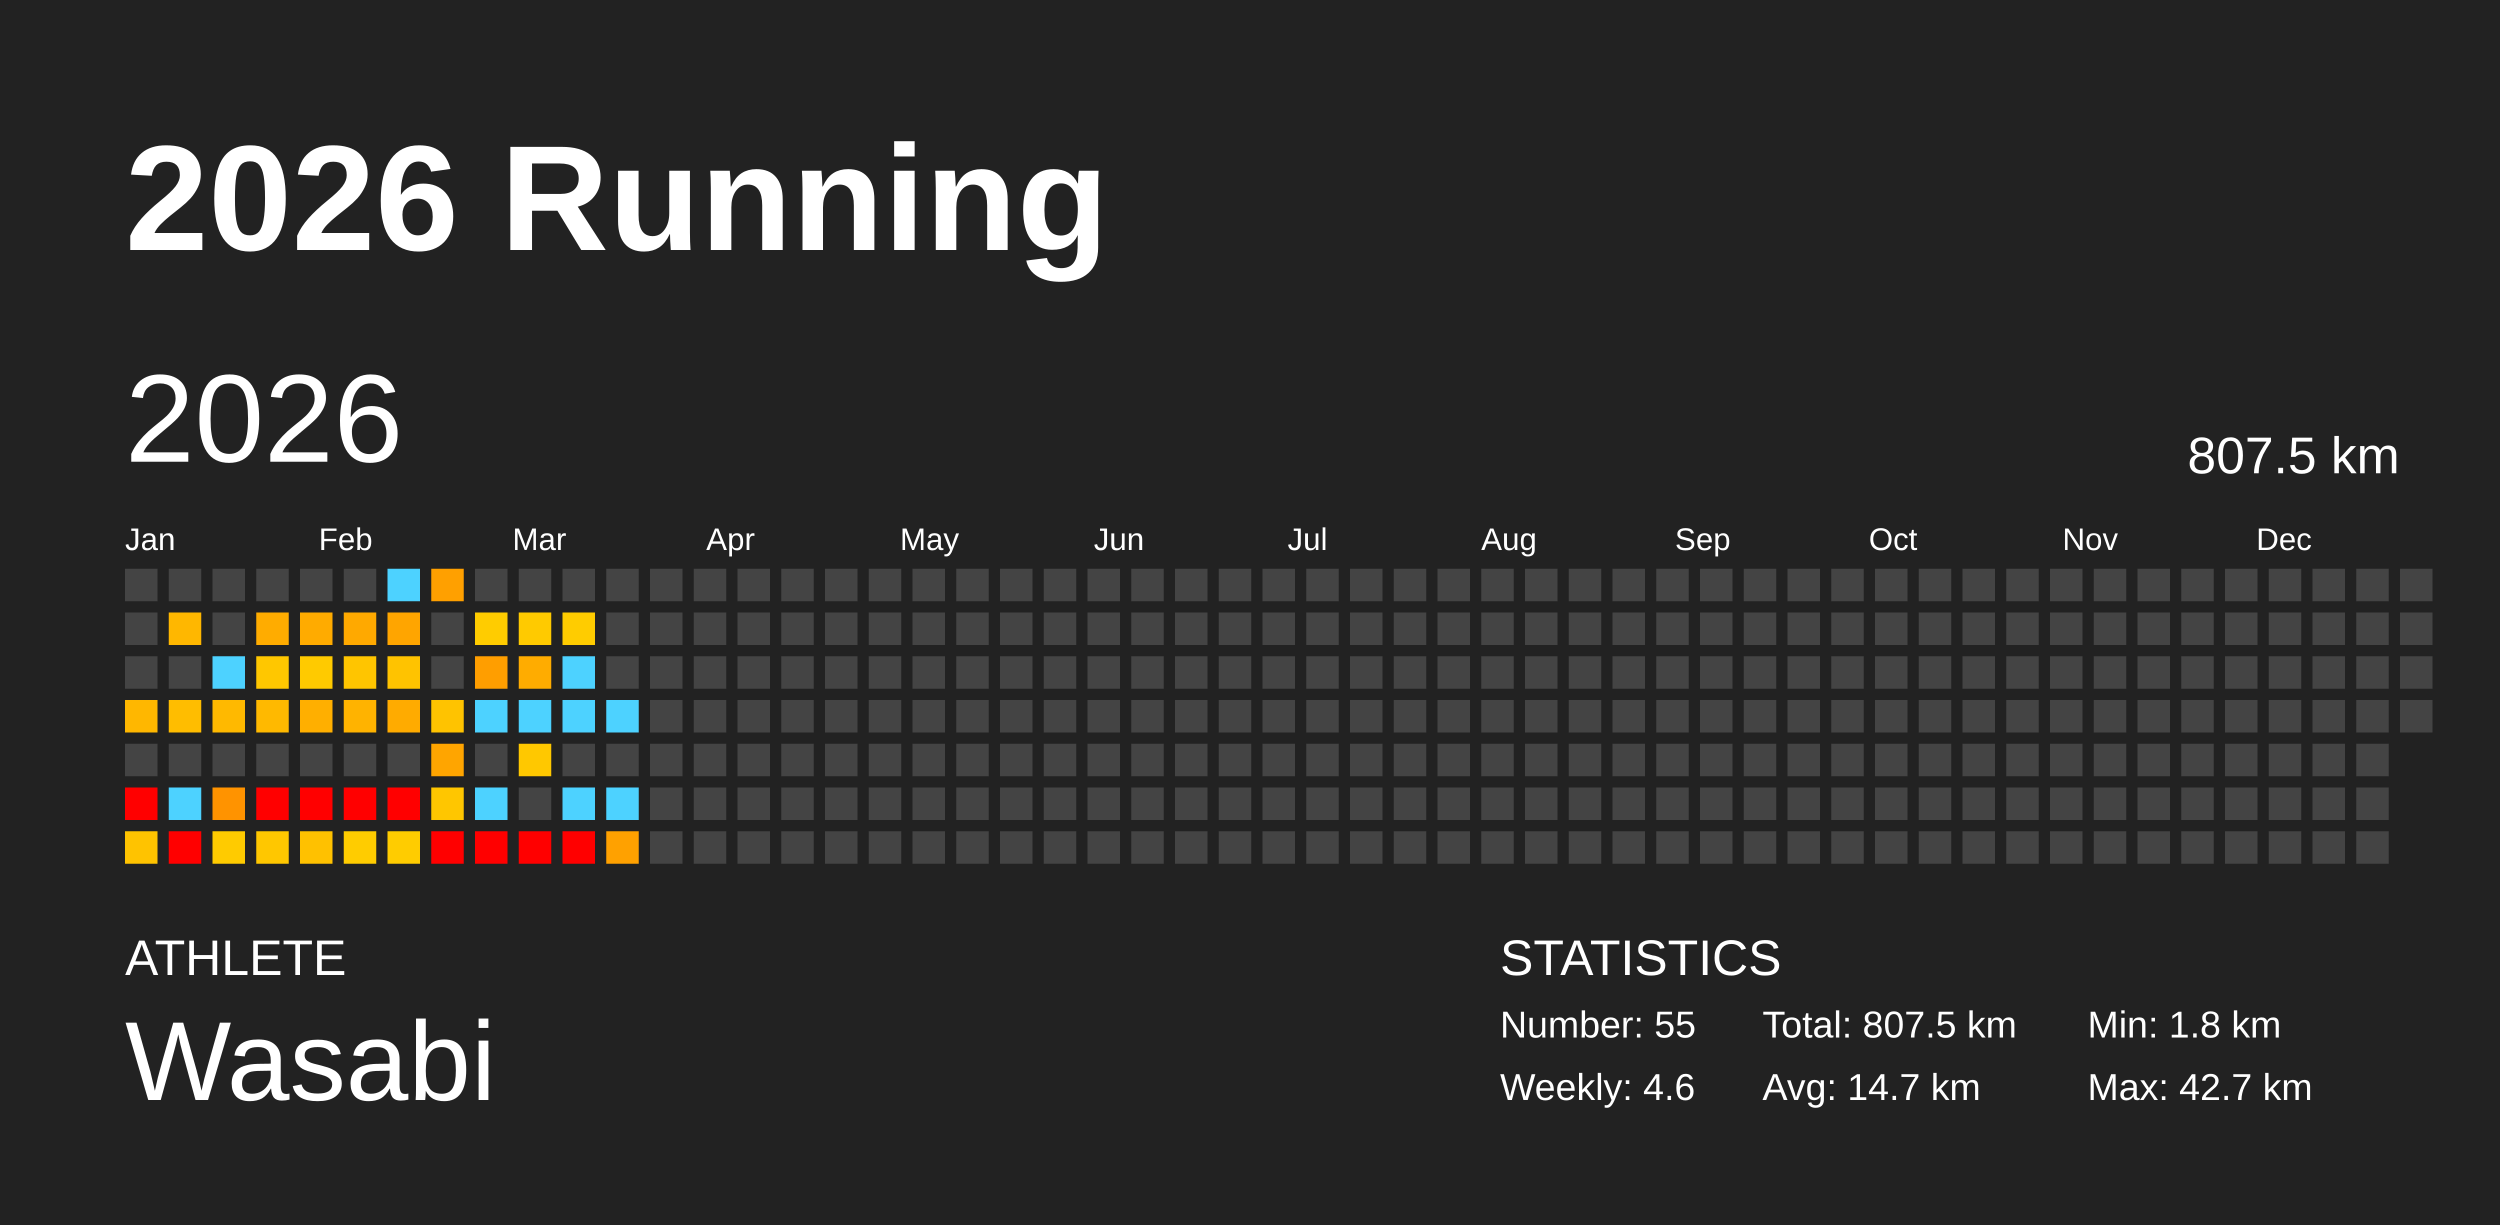
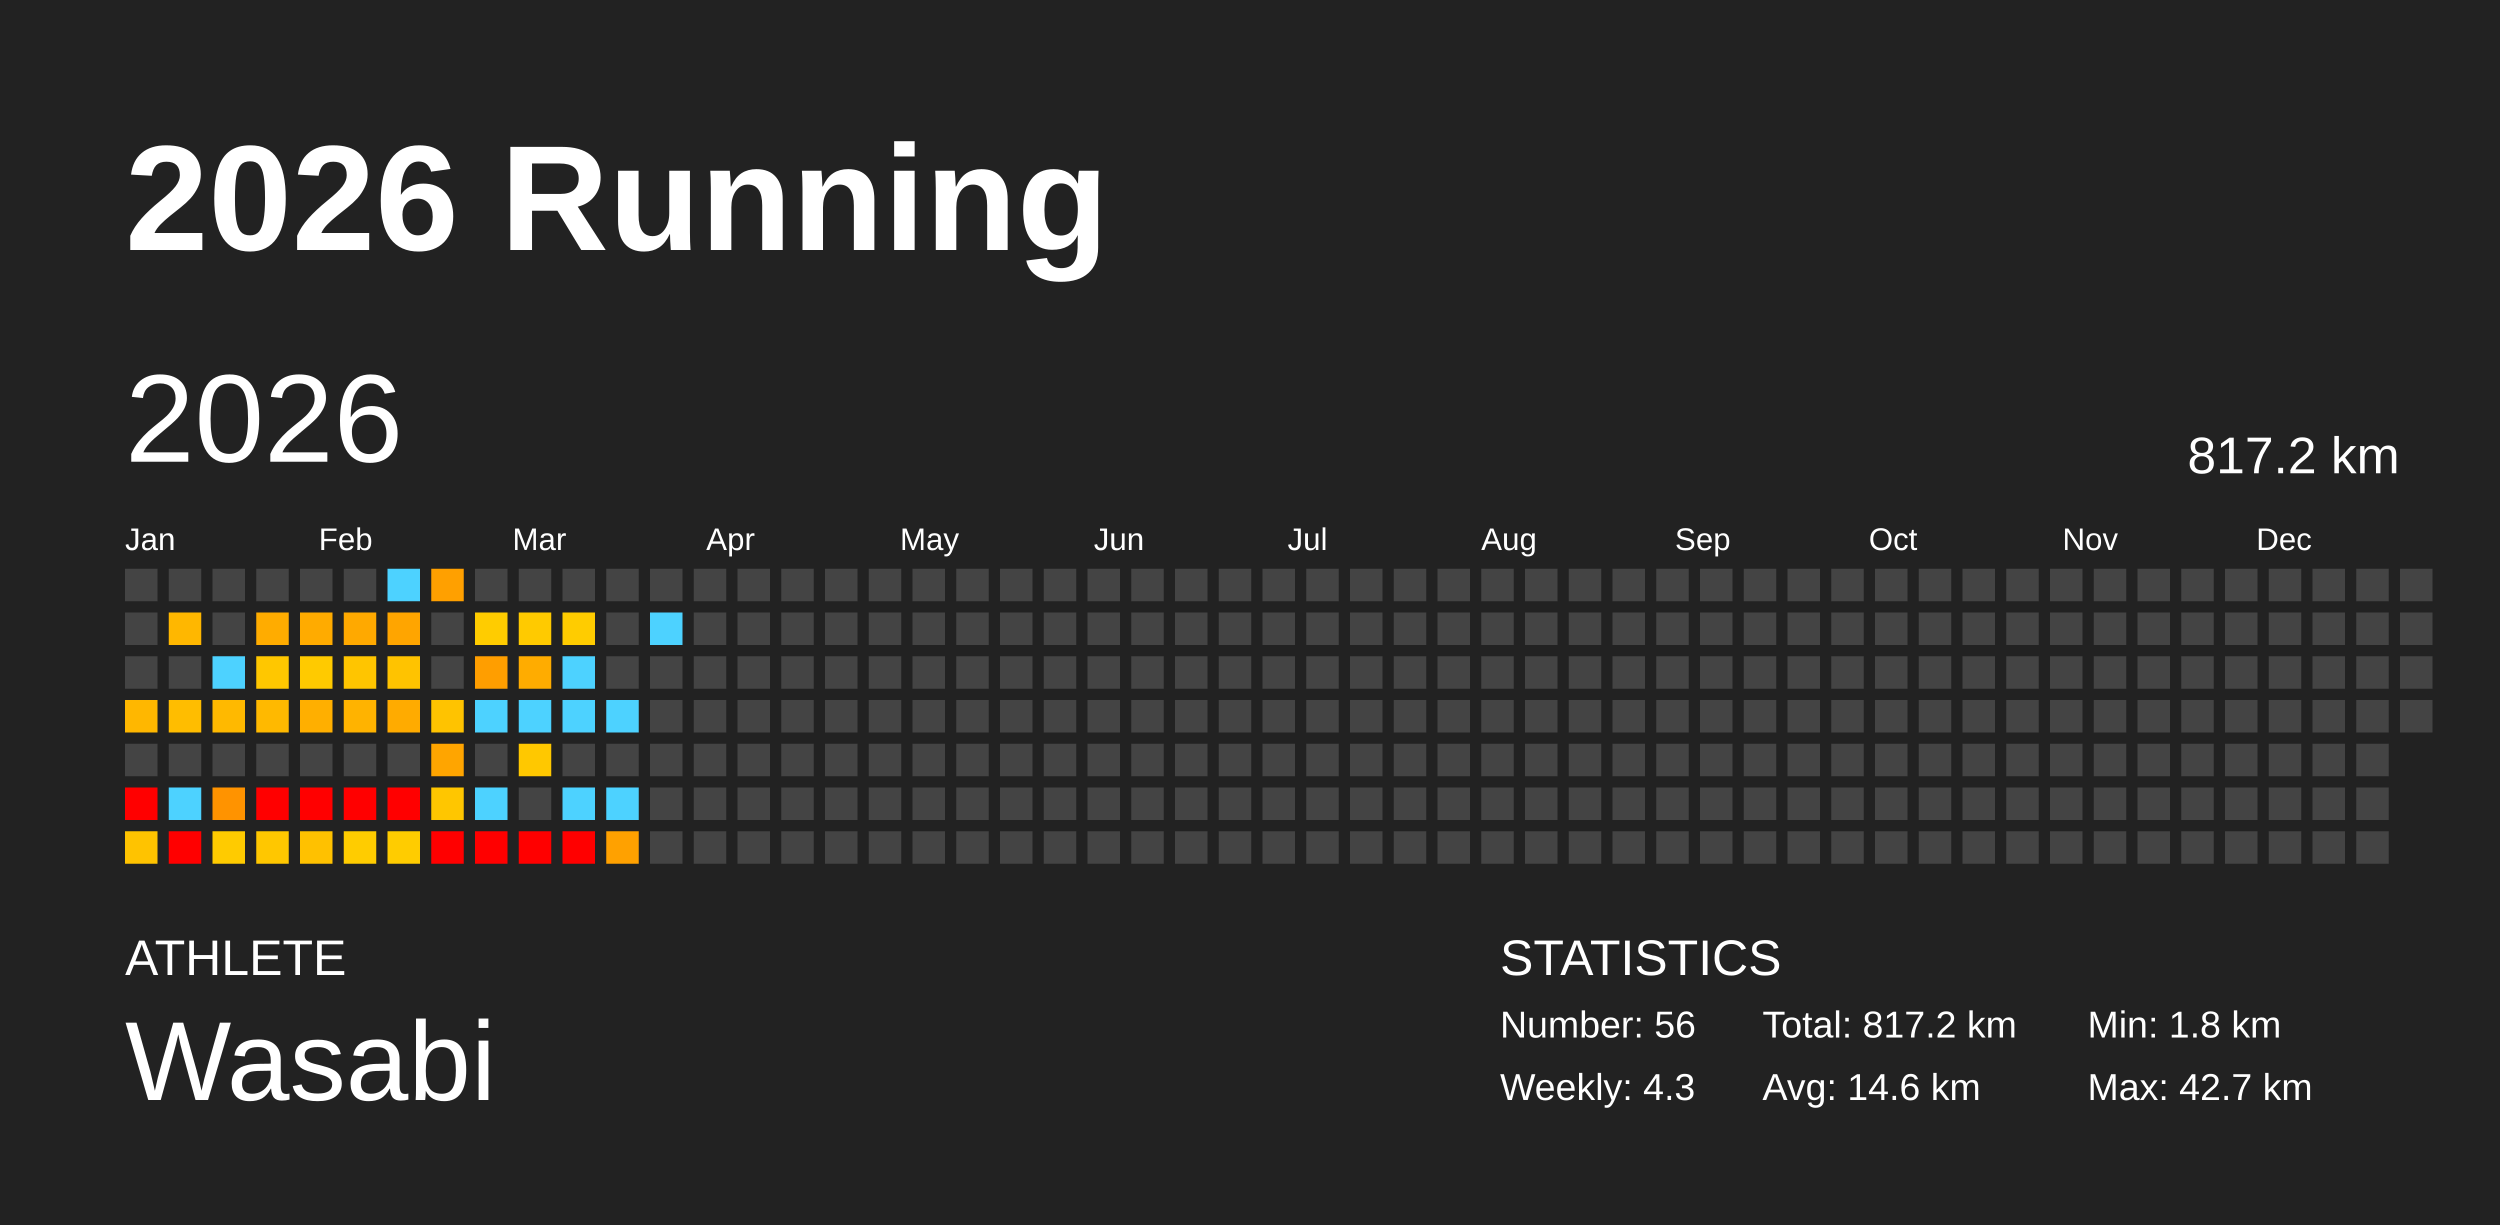
<svg xmlns="http://www.w3.org/2000/svg" baseProfile="full" height="98mm" version="1.1" viewBox="0,0,200,98" width="200mm">
  <defs />
  <rect fill="#222222" height="98" width="200" x="0" y="0" />
  <text fill="#FFFFFF" style="font-size:12px; font-family:Arial; font-weight:bold;" x="10" y="20">2026 Running</text>
  <text fill="#FFFFFF" style="font-size:4px; font-family:Arial" x="10" y="78">ATHLETE</text>
  <text fill="#FFFFFF" style="font-size:9px; font-family:Arial" x="10" y="88">Wasabi</text>
  <text fill="#FFFFFF" style="font-size:4px; font-family:Arial" x="120" y="78">STATISTICS</text>
-   <text fill="#FFFFFF" style="font-size:3px; font-family:Arial" x="120" y="83">Number: 55</text>
-   <text fill="#FFFFFF" style="font-size:3px; font-family:Arial" x="120" y="88">Weekly: 4.6</text>
-   <text fill="#FFFFFF" style="font-size:3px; font-family:Arial" x="141" y="83">Total: 807.5 km</text>
-   <text fill="#FFFFFF" style="font-size:3px; font-family:Arial" x="141" y="88">Avg: 14.7 km</text>
+   <text fill="#FFFFFF" style="font-size:3px; font-family:Arial" x="120" y="83">Number: 56</text>
+   <text fill="#FFFFFF" style="font-size:3px; font-family:Arial" x="120" y="88">Weekly: 4.3</text>
+   <text fill="#FFFFFF" style="font-size:3px; font-family:Arial" x="141" y="83">Total: 817.2 km</text>
+   <text fill="#FFFFFF" style="font-size:3px; font-family:Arial" x="141" y="88">Avg: 14.6 km</text>
  <text fill="#FFFFFF" style="font-size:3px; font-family:Arial" x="167" y="83">Min: 1.8 km</text>
  <text fill="#FFFFFF" style="font-size:3px; font-family:Arial" x="167" y="88">Max: 42.7 km</text>
  <text dominant-baseline="hanging" fill="#FFFFFF" style="font-size:10.0px; font-family:Arial;" x="10" y="30">2026</text>
-   <text dominant-baseline="hanging" fill="#FFFFFF" style="font-size:4.125px; font-family:Arial;" x="175" y="35">807.5 km</text>
+   <text dominant-baseline="hanging" fill="#FFFFFF" style="font-size:4.125px; font-family:Arial;" x="175" y="35">817.2 km</text>
  <text fill="#FFFFFF" style="font-size:2.5px; font-family:Arial" x="10.0" y="44">Jan</text>
  <text fill="#FFFFFF" style="font-size:2.5px; font-family:Arial" x="25.5" y="44">Feb</text>
  <text fill="#FFFFFF" style="font-size:2.5px; font-family:Arial" x="41.0" y="44">Mar</text>
  <text fill="#FFFFFF" style="font-size:2.5px; font-family:Arial" x="56.5" y="44">Apr</text>
  <text fill="#FFFFFF" style="font-size:2.5px; font-family:Arial" x="72.0" y="44">May</text>
  <text fill="#FFFFFF" style="font-size:2.5px; font-family:Arial" x="87.5" y="44">Jun</text>
  <text fill="#FFFFFF" style="font-size:2.5px; font-family:Arial" x="103.0" y="44">Jul</text>
  <text fill="#FFFFFF" style="font-size:2.5px; font-family:Arial" x="118.5" y="44">Aug</text>
  <text fill="#FFFFFF" style="font-size:2.5px; font-family:Arial" x="134.0" y="44">Sep</text>
  <text fill="#FFFFFF" style="font-size:2.5px; font-family:Arial" x="149.5" y="44">Oct</text>
  <text fill="#FFFFFF" style="font-size:2.5px; font-family:Arial" x="165.0" y="44">Nov</text>
  <text fill="#FFFFFF" style="font-size:2.5px; font-family:Arial" x="180.5" y="44">Dec</text>
  <rect fill="#444444" height="2.6" width="2.6" x="10.0" y="45.5" />
  <rect fill="#444444" height="2.6" width="2.6" x="10.0" y="49.0" />
  <rect fill="#444444" height="2.6" width="2.6" x="10.0" y="52.5" />
  <rect fill="#ffb700" height="2.6" width="2.6" x="10.0" y="56.0" />
  <rect fill="#444444" height="2.6" width="2.6" x="10.0" y="59.5" />
  <rect fill="red" height="2.6" width="2.6" x="10.0" y="63.0" />
  <rect fill="#ffc300" height="2.6" width="2.6" x="10.0" y="66.5" />
  <rect fill="#444444" height="2.6" width="2.6" x="13.5" y="45.5" />
  <rect fill="#ffb700" height="2.6" width="2.6" x="13.5" y="49.0" />
  <rect fill="#444444" height="2.6" width="2.6" x="13.5" y="52.5" />
  <rect fill="#ffbd00" height="2.6" width="2.6" x="13.5" y="56.0" />
  <rect fill="#444444" height="2.6" width="2.6" x="13.5" y="59.5" />
  <rect fill="#4dd2ff" height="2.6" width="2.6" x="13.5" y="63.0" />
  <rect fill="red" height="2.6" width="2.6" x="13.5" y="66.5" />
  <rect fill="#444444" height="2.6" width="2.6" x="17.0" y="45.5" />
  <rect fill="#444444" height="2.6" width="2.6" x="17.0" y="49.0" />
  <rect fill="#4dd2ff" height="2.6" width="2.6" x="17.0" y="52.5" />
  <rect fill="#ffb900" height="2.6" width="2.6" x="17.0" y="56.0" />
  <rect fill="#444444" height="2.6" width="2.6" x="17.0" y="59.5" />
  <rect fill="#ff9300" height="2.6" width="2.6" x="17.0" y="63.0" />
  <rect fill="#ffcb00" height="2.6" width="2.6" x="17.0" y="66.5" />
  <rect fill="#444444" height="2.6" width="2.6" x="20.5" y="45.5" />
  <rect fill="#ffac00" height="2.6" width="2.6" x="20.5" y="49.0" />
  <rect fill="#ffc700" height="2.6" width="2.6" x="20.5" y="52.5" />
  <rect fill="#ffb900" height="2.6" width="2.6" x="20.5" y="56.0" />
  <rect fill="#444444" height="2.6" width="2.6" x="20.5" y="59.5" />
  <rect fill="red" height="2.6" width="2.6" x="20.5" y="63.0" />
  <rect fill="#ffc700" height="2.6" width="2.6" x="20.5" y="66.5" />
  <rect fill="#444444" height="2.6" width="2.6" x="24.0" y="45.5" />
  <rect fill="#ffab00" height="2.6" width="2.6" x="24.0" y="49.0" />
  <rect fill="#ffca00" height="2.6" width="2.6" x="24.0" y="52.5" />
  <rect fill="#ffaf00" height="2.6" width="2.6" x="24.0" y="56.0" />
  <rect fill="#444444" height="2.6" width="2.6" x="24.0" y="59.5" />
  <rect fill="red" height="2.6" width="2.6" x="24.0" y="63.0" />
  <rect fill="#ffc100" height="2.6" width="2.6" x="24.0" y="66.5" />
  <rect fill="#444444" height="2.6" width="2.6" x="27.5" y="45.5" />
  <rect fill="#ffa900" height="2.6" width="2.6" x="27.5" y="49.0" />
  <rect fill="#ffc500" height="2.6" width="2.6" x="27.5" y="52.5" />
  <rect fill="#ffb300" height="2.6" width="2.6" x="27.5" y="56.0" />
  <rect fill="#444444" height="2.6" width="2.6" x="27.5" y="59.5" />
  <rect fill="red" height="2.6" width="2.6" x="27.5" y="63.0" />
  <rect fill="#ffcc00" height="2.6" width="2.6" x="27.5" y="66.5" />
  <rect fill="#4dd2ff" height="2.6" width="2.6" x="31.0" y="45.5" />
  <rect fill="#ffa500" height="2.6" width="2.6" x="31.0" y="49.0" />
  <rect fill="#ffc300" height="2.6" width="2.6" x="31.0" y="52.5" />
  <rect fill="#ffab00" height="2.6" width="2.6" x="31.0" y="56.0" />
  <rect fill="#444444" height="2.6" width="2.6" x="31.0" y="59.5" />
  <rect fill="red" height="2.6" width="2.6" x="31.0" y="63.0" />
  <rect fill="#ffcc00" height="2.6" width="2.6" x="31.0" y="66.5" />
  <rect fill="#ffa000" height="2.6" width="2.6" x="34.5" y="45.5" />
  <rect fill="#444444" height="2.6" width="2.6" x="34.5" y="49.0" />
  <rect fill="#444444" height="2.6" width="2.6" x="34.5" y="52.5" />
  <rect fill="#ffc300" height="2.6" width="2.6" x="34.5" y="56.0" />
  <rect fill="#ffa500" height="2.6" width="2.6" x="34.5" y="59.5" />
  <rect fill="#ffc600" height="2.6" width="2.6" x="34.5" y="63.0" />
  <rect fill="red" height="2.6" width="2.6" x="34.5" y="66.5" />
  <rect fill="#444444" height="2.6" width="2.6" x="38.0" y="45.5" />
  <rect fill="#ffcc00" height="2.6" width="2.6" x="38.0" y="49.0" />
  <rect fill="#ff9e00" height="2.6" width="2.6" x="38.0" y="52.5" />
  <rect fill="#4dd2ff" height="2.6" width="2.6" x="38.0" y="56.0" />
  <rect fill="#444444" height="2.6" width="2.6" x="38.0" y="59.5" />
  <rect fill="#4dd2ff" height="2.6" width="2.6" x="38.0" y="63.0" />
  <rect fill="red" height="2.6" width="2.6" x="38.0" y="66.5" />
  <rect fill="#444444" height="2.6" width="2.6" x="41.5" y="45.5" />
  <rect fill="#ffca00" height="2.6" width="2.6" x="41.5" y="49.0" />
  <rect fill="#ffac00" height="2.6" width="2.6" x="41.5" y="52.5" />
  <rect fill="#4dd2ff" height="2.6" width="2.6" x="41.5" y="56.0" />
  <rect fill="#ffc800" height="2.6" width="2.6" x="41.5" y="59.5" />
  <rect fill="#444444" height="2.6" width="2.6" x="41.5" y="63.0" />
  <rect fill="red" height="2.6" width="2.6" x="41.5" y="66.5" />
  <rect fill="#444444" height="2.6" width="2.6" x="45.0" y="45.5" />
  <rect fill="#ffcc00" height="2.6" width="2.6" x="45.0" y="49.0" />
  <rect fill="#4dd2ff" height="2.6" width="2.6" x="45.0" y="52.5" />
  <rect fill="#4dd2ff" height="2.6" width="2.6" x="45.0" y="56.0" />
  <rect fill="#444444" height="2.6" width="2.6" x="45.0" y="59.5" />
  <rect fill="#4dd2ff" height="2.6" width="2.6" x="45.0" y="63.0" />
  <rect fill="red" height="2.6" width="2.6" x="45.0" y="66.5" />
  <rect fill="#444444" height="2.6" width="2.6" x="48.5" y="45.5" />
  <rect fill="#444444" height="2.6" width="2.6" x="48.5" y="49.0" />
  <rect fill="#444444" height="2.6" width="2.6" x="48.5" y="52.5" />
  <rect fill="#4dd2ff" height="2.6" width="2.6" x="48.5" y="56.0" />
  <rect fill="#444444" height="2.6" width="2.6" x="48.5" y="59.5" />
  <rect fill="#4dd2ff" height="2.6" width="2.6" x="48.5" y="63.0" />
  <rect fill="#ffa100" height="2.6" width="2.6" x="48.5" y="66.5" />
  <rect fill="#444444" height="2.6" width="2.6" x="52.0" y="45.5" />
-   <rect fill="#444444" height="2.6" width="2.6" x="52.0" y="49.0" />
+   <rect fill="#4dd2ff" height="2.6" width="2.6" x="52.0" y="49.0" />
  <rect fill="#444444" height="2.6" width="2.6" x="52.0" y="52.5" />
  <rect fill="#444444" height="2.6" width="2.6" x="52.0" y="56.0" />
  <rect fill="#444444" height="2.6" width="2.6" x="52.0" y="59.5" />
  <rect fill="#444444" height="2.6" width="2.6" x="52.0" y="63.0" />
  <rect fill="#444444" height="2.6" width="2.6" x="52.0" y="66.5" />
  <rect fill="#444444" height="2.6" width="2.6" x="55.5" y="45.5" />
  <rect fill="#444444" height="2.6" width="2.6" x="55.5" y="49.0" />
  <rect fill="#444444" height="2.6" width="2.6" x="55.5" y="52.5" />
  <rect fill="#444444" height="2.6" width="2.6" x="55.5" y="56.0" />
  <rect fill="#444444" height="2.6" width="2.6" x="55.5" y="59.5" />
  <rect fill="#444444" height="2.6" width="2.6" x="55.5" y="63.0" />
  <rect fill="#444444" height="2.6" width="2.6" x="55.5" y="66.5" />
  <rect fill="#444444" height="2.6" width="2.6" x="59.0" y="45.5" />
  <rect fill="#444444" height="2.6" width="2.6" x="59.0" y="49.0" />
  <rect fill="#444444" height="2.6" width="2.6" x="59.0" y="52.5" />
  <rect fill="#444444" height="2.6" width="2.6" x="59.0" y="56.0" />
  <rect fill="#444444" height="2.6" width="2.6" x="59.0" y="59.5" />
  <rect fill="#444444" height="2.6" width="2.6" x="59.0" y="63.0" />
  <rect fill="#444444" height="2.6" width="2.6" x="59.0" y="66.5" />
  <rect fill="#444444" height="2.6" width="2.6" x="62.5" y="45.5" />
  <rect fill="#444444" height="2.6" width="2.6" x="62.5" y="49.0" />
  <rect fill="#444444" height="2.6" width="2.6" x="62.5" y="52.5" />
  <rect fill="#444444" height="2.6" width="2.6" x="62.5" y="56.0" />
  <rect fill="#444444" height="2.6" width="2.6" x="62.5" y="59.5" />
  <rect fill="#444444" height="2.6" width="2.6" x="62.5" y="63.0" />
  <rect fill="#444444" height="2.6" width="2.6" x="62.5" y="66.5" />
  <rect fill="#444444" height="2.6" width="2.6" x="66.0" y="45.5" />
  <rect fill="#444444" height="2.6" width="2.6" x="66.0" y="49.0" />
  <rect fill="#444444" height="2.6" width="2.6" x="66.0" y="52.5" />
  <rect fill="#444444" height="2.6" width="2.6" x="66.0" y="56.0" />
  <rect fill="#444444" height="2.6" width="2.6" x="66.0" y="59.5" />
  <rect fill="#444444" height="2.6" width="2.6" x="66.0" y="63.0" />
  <rect fill="#444444" height="2.6" width="2.6" x="66.0" y="66.5" />
  <rect fill="#444444" height="2.6" width="2.6" x="69.5" y="45.5" />
  <rect fill="#444444" height="2.6" width="2.6" x="69.5" y="49.0" />
  <rect fill="#444444" height="2.6" width="2.6" x="69.5" y="52.5" />
  <rect fill="#444444" height="2.6" width="2.6" x="69.5" y="56.0" />
  <rect fill="#444444" height="2.6" width="2.6" x="69.5" y="59.5" />
  <rect fill="#444444" height="2.6" width="2.6" x="69.5" y="63.0" />
  <rect fill="#444444" height="2.6" width="2.6" x="69.5" y="66.5" />
  <rect fill="#444444" height="2.6" width="2.6" x="73.0" y="45.5" />
  <rect fill="#444444" height="2.6" width="2.6" x="73.0" y="49.0" />
  <rect fill="#444444" height="2.6" width="2.6" x="73.0" y="52.5" />
  <rect fill="#444444" height="2.6" width="2.6" x="73.0" y="56.0" />
  <rect fill="#444444" height="2.6" width="2.6" x="73.0" y="59.5" />
  <rect fill="#444444" height="2.6" width="2.6" x="73.0" y="63.0" />
  <rect fill="#444444" height="2.6" width="2.6" x="73.0" y="66.5" />
  <rect fill="#444444" height="2.6" width="2.6" x="76.5" y="45.5" />
  <rect fill="#444444" height="2.6" width="2.6" x="76.5" y="49.0" />
  <rect fill="#444444" height="2.6" width="2.6" x="76.5" y="52.5" />
  <rect fill="#444444" height="2.6" width="2.6" x="76.5" y="56.0" />
  <rect fill="#444444" height="2.6" width="2.6" x="76.5" y="59.5" />
  <rect fill="#444444" height="2.6" width="2.6" x="76.5" y="63.0" />
  <rect fill="#444444" height="2.6" width="2.6" x="76.5" y="66.5" />
  <rect fill="#444444" height="2.6" width="2.6" x="80.0" y="45.5" />
  <rect fill="#444444" height="2.6" width="2.6" x="80.0" y="49.0" />
  <rect fill="#444444" height="2.6" width="2.6" x="80.0" y="52.5" />
  <rect fill="#444444" height="2.6" width="2.6" x="80.0" y="56.0" />
  <rect fill="#444444" height="2.6" width="2.6" x="80.0" y="59.5" />
  <rect fill="#444444" height="2.6" width="2.6" x="80.0" y="63.0" />
  <rect fill="#444444" height="2.6" width="2.6" x="80.0" y="66.5" />
  <rect fill="#444444" height="2.6" width="2.6" x="83.5" y="45.5" />
  <rect fill="#444444" height="2.6" width="2.6" x="83.5" y="49.0" />
  <rect fill="#444444" height="2.6" width="2.6" x="83.5" y="52.5" />
  <rect fill="#444444" height="2.6" width="2.6" x="83.5" y="56.0" />
  <rect fill="#444444" height="2.6" width="2.6" x="83.5" y="59.5" />
  <rect fill="#444444" height="2.6" width="2.6" x="83.5" y="63.0" />
  <rect fill="#444444" height="2.6" width="2.6" x="83.5" y="66.5" />
  <rect fill="#444444" height="2.6" width="2.6" x="87.0" y="45.5" />
  <rect fill="#444444" height="2.6" width="2.6" x="87.0" y="49.0" />
  <rect fill="#444444" height="2.6" width="2.6" x="87.0" y="52.5" />
  <rect fill="#444444" height="2.6" width="2.6" x="87.0" y="56.0" />
  <rect fill="#444444" height="2.6" width="2.6" x="87.0" y="59.5" />
  <rect fill="#444444" height="2.6" width="2.6" x="87.0" y="63.0" />
  <rect fill="#444444" height="2.6" width="2.6" x="87.0" y="66.5" />
  <rect fill="#444444" height="2.6" width="2.6" x="90.5" y="45.5" />
  <rect fill="#444444" height="2.6" width="2.6" x="90.5" y="49.0" />
  <rect fill="#444444" height="2.6" width="2.6" x="90.5" y="52.5" />
  <rect fill="#444444" height="2.6" width="2.6" x="90.5" y="56.0" />
  <rect fill="#444444" height="2.6" width="2.6" x="90.5" y="59.5" />
  <rect fill="#444444" height="2.6" width="2.6" x="90.5" y="63.0" />
  <rect fill="#444444" height="2.6" width="2.6" x="90.5" y="66.5" />
  <rect fill="#444444" height="2.6" width="2.6" x="94.0" y="45.5" />
  <rect fill="#444444" height="2.6" width="2.6" x="94.0" y="49.0" />
  <rect fill="#444444" height="2.6" width="2.6" x="94.0" y="52.5" />
  <rect fill="#444444" height="2.6" width="2.6" x="94.0" y="56.0" />
  <rect fill="#444444" height="2.6" width="2.6" x="94.0" y="59.5" />
  <rect fill="#444444" height="2.6" width="2.6" x="94.0" y="63.0" />
  <rect fill="#444444" height="2.6" width="2.6" x="94.0" y="66.5" />
  <rect fill="#444444" height="2.6" width="2.6" x="97.5" y="45.5" />
  <rect fill="#444444" height="2.6" width="2.6" x="97.5" y="49.0" />
  <rect fill="#444444" height="2.6" width="2.6" x="97.5" y="52.5" />
  <rect fill="#444444" height="2.6" width="2.6" x="97.5" y="56.0" />
  <rect fill="#444444" height="2.6" width="2.6" x="97.5" y="59.5" />
  <rect fill="#444444" height="2.6" width="2.6" x="97.5" y="63.0" />
  <rect fill="#444444" height="2.6" width="2.6" x="97.5" y="66.5" />
  <rect fill="#444444" height="2.6" width="2.6" x="101.0" y="45.5" />
  <rect fill="#444444" height="2.6" width="2.6" x="101.0" y="49.0" />
  <rect fill="#444444" height="2.6" width="2.6" x="101.0" y="52.5" />
  <rect fill="#444444" height="2.6" width="2.6" x="101.0" y="56.0" />
  <rect fill="#444444" height="2.6" width="2.6" x="101.0" y="59.5" />
  <rect fill="#444444" height="2.6" width="2.6" x="101.0" y="63.0" />
  <rect fill="#444444" height="2.6" width="2.6" x="101.0" y="66.5" />
  <rect fill="#444444" height="2.6" width="2.6" x="104.5" y="45.5" />
  <rect fill="#444444" height="2.6" width="2.6" x="104.5" y="49.0" />
  <rect fill="#444444" height="2.6" width="2.6" x="104.5" y="52.5" />
  <rect fill="#444444" height="2.6" width="2.6" x="104.5" y="56.0" />
  <rect fill="#444444" height="2.6" width="2.6" x="104.5" y="59.5" />
  <rect fill="#444444" height="2.6" width="2.6" x="104.5" y="63.0" />
  <rect fill="#444444" height="2.6" width="2.6" x="104.5" y="66.5" />
  <rect fill="#444444" height="2.6" width="2.6" x="108.0" y="45.5" />
  <rect fill="#444444" height="2.6" width="2.6" x="108.0" y="49.0" />
  <rect fill="#444444" height="2.6" width="2.6" x="108.0" y="52.5" />
  <rect fill="#444444" height="2.6" width="2.6" x="108.0" y="56.0" />
  <rect fill="#444444" height="2.6" width="2.6" x="108.0" y="59.5" />
  <rect fill="#444444" height="2.6" width="2.6" x="108.0" y="63.0" />
  <rect fill="#444444" height="2.6" width="2.6" x="108.0" y="66.5" />
  <rect fill="#444444" height="2.6" width="2.6" x="111.5" y="45.5" />
  <rect fill="#444444" height="2.6" width="2.6" x="111.5" y="49.0" />
  <rect fill="#444444" height="2.6" width="2.6" x="111.5" y="52.5" />
  <rect fill="#444444" height="2.6" width="2.6" x="111.5" y="56.0" />
  <rect fill="#444444" height="2.6" width="2.6" x="111.5" y="59.5" />
  <rect fill="#444444" height="2.6" width="2.6" x="111.5" y="63.0" />
  <rect fill="#444444" height="2.6" width="2.6" x="111.5" y="66.5" />
  <rect fill="#444444" height="2.6" width="2.6" x="115.0" y="45.5" />
  <rect fill="#444444" height="2.6" width="2.6" x="115.0" y="49.0" />
  <rect fill="#444444" height="2.6" width="2.6" x="115.0" y="52.5" />
  <rect fill="#444444" height="2.6" width="2.6" x="115.0" y="56.0" />
  <rect fill="#444444" height="2.6" width="2.6" x="115.0" y="59.5" />
  <rect fill="#444444" height="2.6" width="2.6" x="115.0" y="63.0" />
  <rect fill="#444444" height="2.6" width="2.6" x="115.0" y="66.5" />
  <rect fill="#444444" height="2.6" width="2.6" x="118.5" y="45.5" />
  <rect fill="#444444" height="2.6" width="2.6" x="118.5" y="49.0" />
  <rect fill="#444444" height="2.6" width="2.6" x="118.5" y="52.5" />
  <rect fill="#444444" height="2.6" width="2.6" x="118.5" y="56.0" />
  <rect fill="#444444" height="2.6" width="2.6" x="118.5" y="59.5" />
  <rect fill="#444444" height="2.6" width="2.6" x="118.5" y="63.0" />
  <rect fill="#444444" height="2.6" width="2.6" x="118.5" y="66.5" />
  <rect fill="#444444" height="2.6" width="2.6" x="122.0" y="45.5" />
  <rect fill="#444444" height="2.6" width="2.6" x="122.0" y="49.0" />
  <rect fill="#444444" height="2.6" width="2.6" x="122.0" y="52.5" />
  <rect fill="#444444" height="2.6" width="2.6" x="122.0" y="56.0" />
  <rect fill="#444444" height="2.6" width="2.6" x="122.0" y="59.5" />
  <rect fill="#444444" height="2.6" width="2.6" x="122.0" y="63.0" />
  <rect fill="#444444" height="2.6" width="2.6" x="122.0" y="66.5" />
  <rect fill="#444444" height="2.6" width="2.6" x="125.5" y="45.5" />
  <rect fill="#444444" height="2.6" width="2.6" x="125.5" y="49.0" />
  <rect fill="#444444" height="2.6" width="2.6" x="125.5" y="52.5" />
  <rect fill="#444444" height="2.6" width="2.6" x="125.5" y="56.0" />
  <rect fill="#444444" height="2.6" width="2.6" x="125.5" y="59.5" />
  <rect fill="#444444" height="2.6" width="2.6" x="125.5" y="63.0" />
  <rect fill="#444444" height="2.6" width="2.6" x="125.5" y="66.5" />
  <rect fill="#444444" height="2.6" width="2.6" x="129.0" y="45.5" />
  <rect fill="#444444" height="2.6" width="2.6" x="129.0" y="49.0" />
  <rect fill="#444444" height="2.6" width="2.6" x="129.0" y="52.5" />
  <rect fill="#444444" height="2.6" width="2.6" x="129.0" y="56.0" />
  <rect fill="#444444" height="2.6" width="2.6" x="129.0" y="59.5" />
  <rect fill="#444444" height="2.6" width="2.6" x="129.0" y="63.0" />
  <rect fill="#444444" height="2.6" width="2.6" x="129.0" y="66.5" />
  <rect fill="#444444" height="2.6" width="2.6" x="132.5" y="45.5" />
  <rect fill="#444444" height="2.6" width="2.6" x="132.5" y="49.0" />
  <rect fill="#444444" height="2.6" width="2.6" x="132.5" y="52.5" />
  <rect fill="#444444" height="2.6" width="2.6" x="132.5" y="56.0" />
  <rect fill="#444444" height="2.6" width="2.6" x="132.5" y="59.5" />
  <rect fill="#444444" height="2.6" width="2.6" x="132.5" y="63.0" />
  <rect fill="#444444" height="2.6" width="2.6" x="132.5" y="66.5" />
  <rect fill="#444444" height="2.6" width="2.6" x="136.0" y="45.5" />
  <rect fill="#444444" height="2.6" width="2.6" x="136.0" y="49.0" />
  <rect fill="#444444" height="2.6" width="2.6" x="136.0" y="52.5" />
  <rect fill="#444444" height="2.6" width="2.6" x="136.0" y="56.0" />
  <rect fill="#444444" height="2.6" width="2.6" x="136.0" y="59.5" />
  <rect fill="#444444" height="2.6" width="2.6" x="136.0" y="63.0" />
  <rect fill="#444444" height="2.6" width="2.6" x="136.0" y="66.5" />
  <rect fill="#444444" height="2.6" width="2.6" x="139.5" y="45.5" />
  <rect fill="#444444" height="2.6" width="2.6" x="139.5" y="49.0" />
  <rect fill="#444444" height="2.6" width="2.6" x="139.5" y="52.5" />
  <rect fill="#444444" height="2.6" width="2.6" x="139.5" y="56.0" />
  <rect fill="#444444" height="2.6" width="2.6" x="139.5" y="59.5" />
  <rect fill="#444444" height="2.6" width="2.6" x="139.5" y="63.0" />
  <rect fill="#444444" height="2.6" width="2.6" x="139.5" y="66.5" />
  <rect fill="#444444" height="2.6" width="2.6" x="143.0" y="45.5" />
  <rect fill="#444444" height="2.6" width="2.6" x="143.0" y="49.0" />
  <rect fill="#444444" height="2.6" width="2.6" x="143.0" y="52.5" />
  <rect fill="#444444" height="2.6" width="2.6" x="143.0" y="56.0" />
  <rect fill="#444444" height="2.6" width="2.6" x="143.0" y="59.5" />
  <rect fill="#444444" height="2.6" width="2.6" x="143.0" y="63.0" />
  <rect fill="#444444" height="2.6" width="2.6" x="143.0" y="66.5" />
  <rect fill="#444444" height="2.6" width="2.6" x="146.5" y="45.5" />
  <rect fill="#444444" height="2.6" width="2.6" x="146.5" y="49.0" />
  <rect fill="#444444" height="2.6" width="2.6" x="146.5" y="52.5" />
  <rect fill="#444444" height="2.6" width="2.6" x="146.5" y="56.0" />
  <rect fill="#444444" height="2.6" width="2.6" x="146.5" y="59.5" />
  <rect fill="#444444" height="2.6" width="2.6" x="146.5" y="63.0" />
  <rect fill="#444444" height="2.6" width="2.6" x="146.5" y="66.5" />
  <rect fill="#444444" height="2.6" width="2.6" x="150.0" y="45.5" />
  <rect fill="#444444" height="2.6" width="2.6" x="150.0" y="49.0" />
  <rect fill="#444444" height="2.6" width="2.6" x="150.0" y="52.5" />
  <rect fill="#444444" height="2.6" width="2.6" x="150.0" y="56.0" />
  <rect fill="#444444" height="2.6" width="2.6" x="150.0" y="59.5" />
  <rect fill="#444444" height="2.6" width="2.6" x="150.0" y="63.0" />
  <rect fill="#444444" height="2.6" width="2.6" x="150.0" y="66.5" />
  <rect fill="#444444" height="2.6" width="2.6" x="153.5" y="45.5" />
  <rect fill="#444444" height="2.6" width="2.6" x="153.5" y="49.0" />
  <rect fill="#444444" height="2.6" width="2.6" x="153.5" y="52.5" />
  <rect fill="#444444" height="2.6" width="2.6" x="153.5" y="56.0" />
  <rect fill="#444444" height="2.6" width="2.6" x="153.5" y="59.5" />
  <rect fill="#444444" height="2.6" width="2.6" x="153.5" y="63.0" />
  <rect fill="#444444" height="2.6" width="2.6" x="153.5" y="66.5" />
  <rect fill="#444444" height="2.6" width="2.6" x="157.0" y="45.5" />
  <rect fill="#444444" height="2.6" width="2.6" x="157.0" y="49.0" />
  <rect fill="#444444" height="2.6" width="2.6" x="157.0" y="52.5" />
  <rect fill="#444444" height="2.6" width="2.6" x="157.0" y="56.0" />
  <rect fill="#444444" height="2.6" width="2.6" x="157.0" y="59.5" />
  <rect fill="#444444" height="2.6" width="2.6" x="157.0" y="63.0" />
  <rect fill="#444444" height="2.6" width="2.6" x="157.0" y="66.5" />
  <rect fill="#444444" height="2.6" width="2.6" x="160.5" y="45.5" />
  <rect fill="#444444" height="2.6" width="2.6" x="160.5" y="49.0" />
  <rect fill="#444444" height="2.6" width="2.6" x="160.5" y="52.5" />
  <rect fill="#444444" height="2.6" width="2.6" x="160.5" y="56.0" />
  <rect fill="#444444" height="2.6" width="2.6" x="160.5" y="59.5" />
  <rect fill="#444444" height="2.6" width="2.6" x="160.5" y="63.0" />
  <rect fill="#444444" height="2.6" width="2.6" x="160.5" y="66.5" />
  <rect fill="#444444" height="2.6" width="2.6" x="164.0" y="45.5" />
  <rect fill="#444444" height="2.6" width="2.6" x="164.0" y="49.0" />
  <rect fill="#444444" height="2.6" width="2.6" x="164.0" y="52.5" />
  <rect fill="#444444" height="2.6" width="2.6" x="164.0" y="56.0" />
  <rect fill="#444444" height="2.6" width="2.6" x="164.0" y="59.5" />
  <rect fill="#444444" height="2.6" width="2.6" x="164.0" y="63.0" />
  <rect fill="#444444" height="2.6" width="2.6" x="164.0" y="66.5" />
  <rect fill="#444444" height="2.6" width="2.6" x="167.5" y="45.5" />
  <rect fill="#444444" height="2.6" width="2.6" x="167.5" y="49.0" />
  <rect fill="#444444" height="2.6" width="2.6" x="167.5" y="52.5" />
  <rect fill="#444444" height="2.6" width="2.6" x="167.5" y="56.0" />
  <rect fill="#444444" height="2.6" width="2.6" x="167.5" y="59.5" />
  <rect fill="#444444" height="2.6" width="2.6" x="167.5" y="63.0" />
  <rect fill="#444444" height="2.6" width="2.6" x="167.5" y="66.5" />
  <rect fill="#444444" height="2.6" width="2.6" x="171.0" y="45.5" />
  <rect fill="#444444" height="2.6" width="2.6" x="171.0" y="49.0" />
  <rect fill="#444444" height="2.6" width="2.6" x="171.0" y="52.5" />
  <rect fill="#444444" height="2.6" width="2.6" x="171.0" y="56.0" />
  <rect fill="#444444" height="2.6" width="2.6" x="171.0" y="59.5" />
  <rect fill="#444444" height="2.6" width="2.6" x="171.0" y="63.0" />
  <rect fill="#444444" height="2.6" width="2.6" x="171.0" y="66.5" />
  <rect fill="#444444" height="2.6" width="2.6" x="174.5" y="45.5" />
  <rect fill="#444444" height="2.6" width="2.6" x="174.5" y="49.0" />
  <rect fill="#444444" height="2.6" width="2.6" x="174.5" y="52.5" />
  <rect fill="#444444" height="2.6" width="2.6" x="174.5" y="56.0" />
  <rect fill="#444444" height="2.6" width="2.6" x="174.5" y="59.5" />
  <rect fill="#444444" height="2.6" width="2.6" x="174.5" y="63.0" />
  <rect fill="#444444" height="2.6" width="2.6" x="174.5" y="66.5" />
  <rect fill="#444444" height="2.6" width="2.6" x="178.0" y="45.5" />
  <rect fill="#444444" height="2.6" width="2.6" x="178.0" y="49.0" />
  <rect fill="#444444" height="2.6" width="2.6" x="178.0" y="52.5" />
  <rect fill="#444444" height="2.6" width="2.6" x="178.0" y="56.0" />
  <rect fill="#444444" height="2.6" width="2.6" x="178.0" y="59.5" />
  <rect fill="#444444" height="2.6" width="2.6" x="178.0" y="63.0" />
  <rect fill="#444444" height="2.6" width="2.6" x="178.0" y="66.5" />
  <rect fill="#444444" height="2.6" width="2.6" x="181.5" y="45.5" />
  <rect fill="#444444" height="2.6" width="2.6" x="181.5" y="49.0" />
  <rect fill="#444444" height="2.6" width="2.6" x="181.5" y="52.5" />
  <rect fill="#444444" height="2.6" width="2.6" x="181.5" y="56.0" />
  <rect fill="#444444" height="2.6" width="2.6" x="181.5" y="59.5" />
  <rect fill="#444444" height="2.6" width="2.6" x="181.5" y="63.0" />
  <rect fill="#444444" height="2.6" width="2.6" x="181.5" y="66.5" />
  <rect fill="#444444" height="2.6" width="2.6" x="185.0" y="45.5" />
  <rect fill="#444444" height="2.6" width="2.6" x="185.0" y="49.0" />
  <rect fill="#444444" height="2.6" width="2.6" x="185.0" y="52.5" />
  <rect fill="#444444" height="2.6" width="2.6" x="185.0" y="56.0" />
  <rect fill="#444444" height="2.6" width="2.6" x="185.0" y="59.5" />
  <rect fill="#444444" height="2.6" width="2.6" x="185.0" y="63.0" />
  <rect fill="#444444" height="2.6" width="2.6" x="185.0" y="66.5" />
  <rect fill="#444444" height="2.6" width="2.6" x="188.5" y="45.5" />
  <rect fill="#444444" height="2.6" width="2.6" x="188.5" y="49.0" />
  <rect fill="#444444" height="2.6" width="2.6" x="188.5" y="52.5" />
  <rect fill="#444444" height="2.6" width="2.6" x="188.5" y="56.0" />
  <rect fill="#444444" height="2.6" width="2.6" x="188.5" y="59.5" />
  <rect fill="#444444" height="2.6" width="2.6" x="188.5" y="63.0" />
  <rect fill="#444444" height="2.6" width="2.6" x="188.5" y="66.5" />
  <rect fill="#444444" height="2.6" width="2.6" x="192.0" y="45.5" />
  <rect fill="#444444" height="2.6" width="2.6" x="192.0" y="49.0" />
  <rect fill="#444444" height="2.6" width="2.6" x="192.0" y="52.5" />
  <rect fill="#444444" height="2.6" width="2.6" x="192.0" y="56.0" />
</svg>
